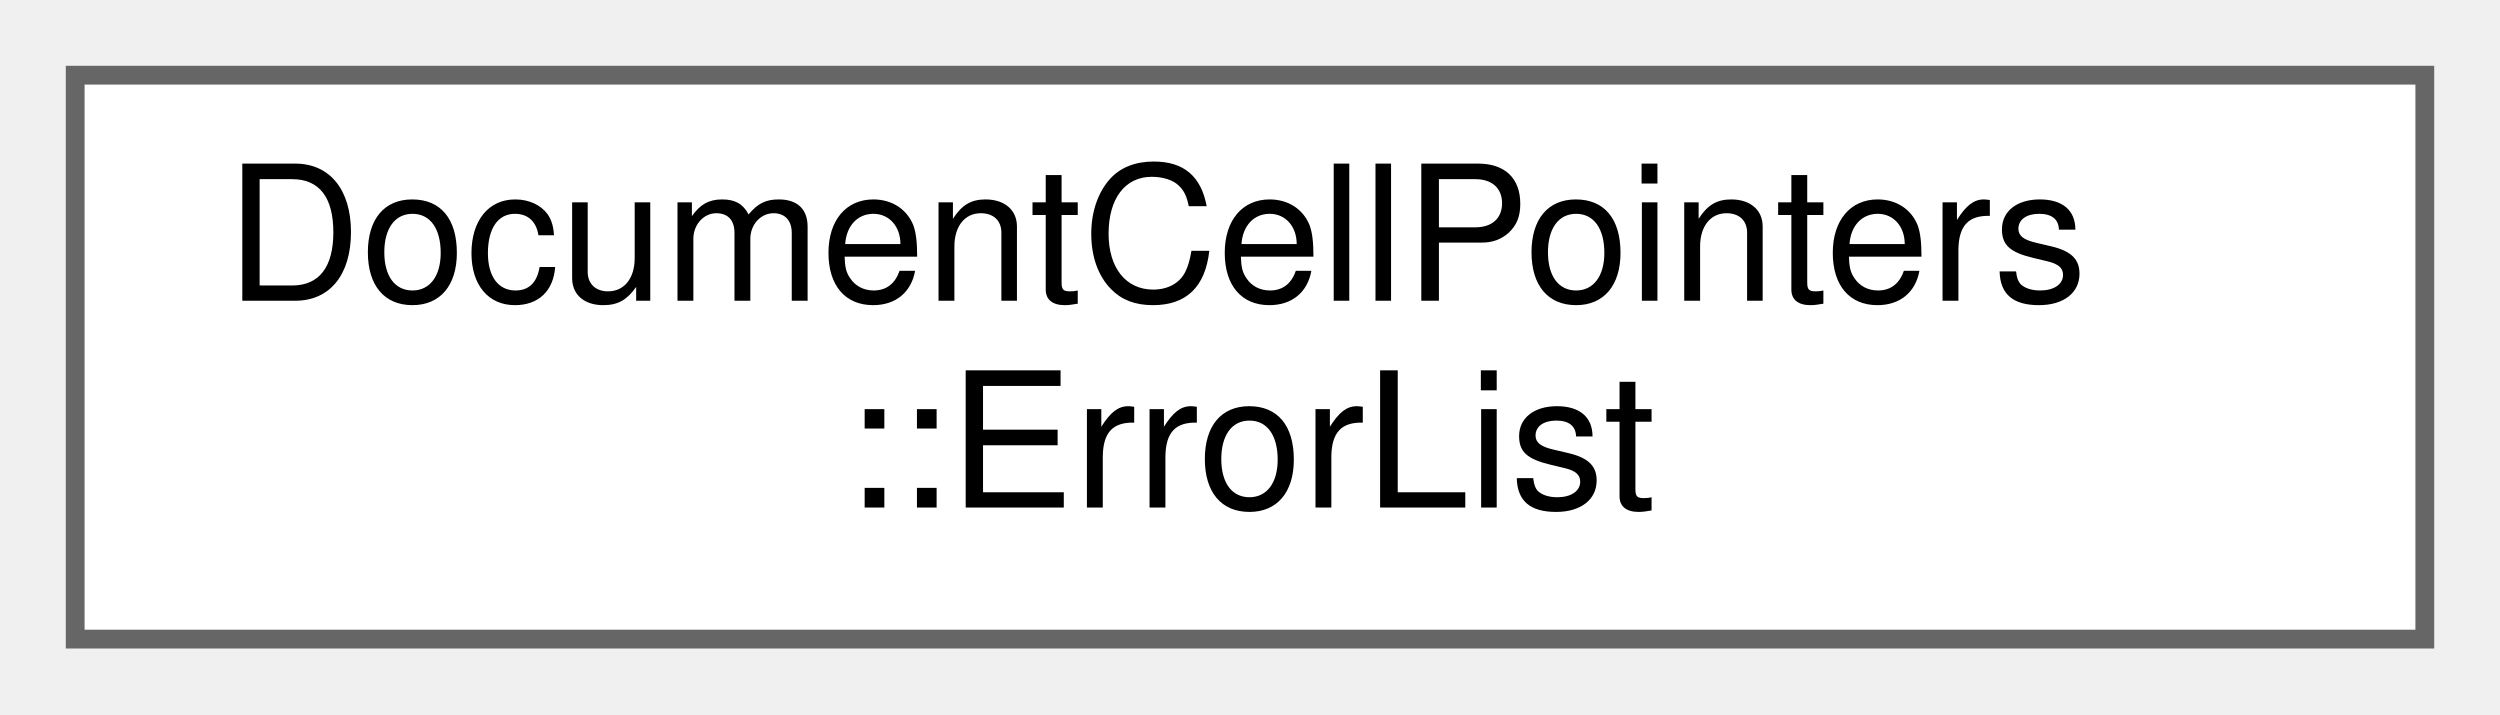
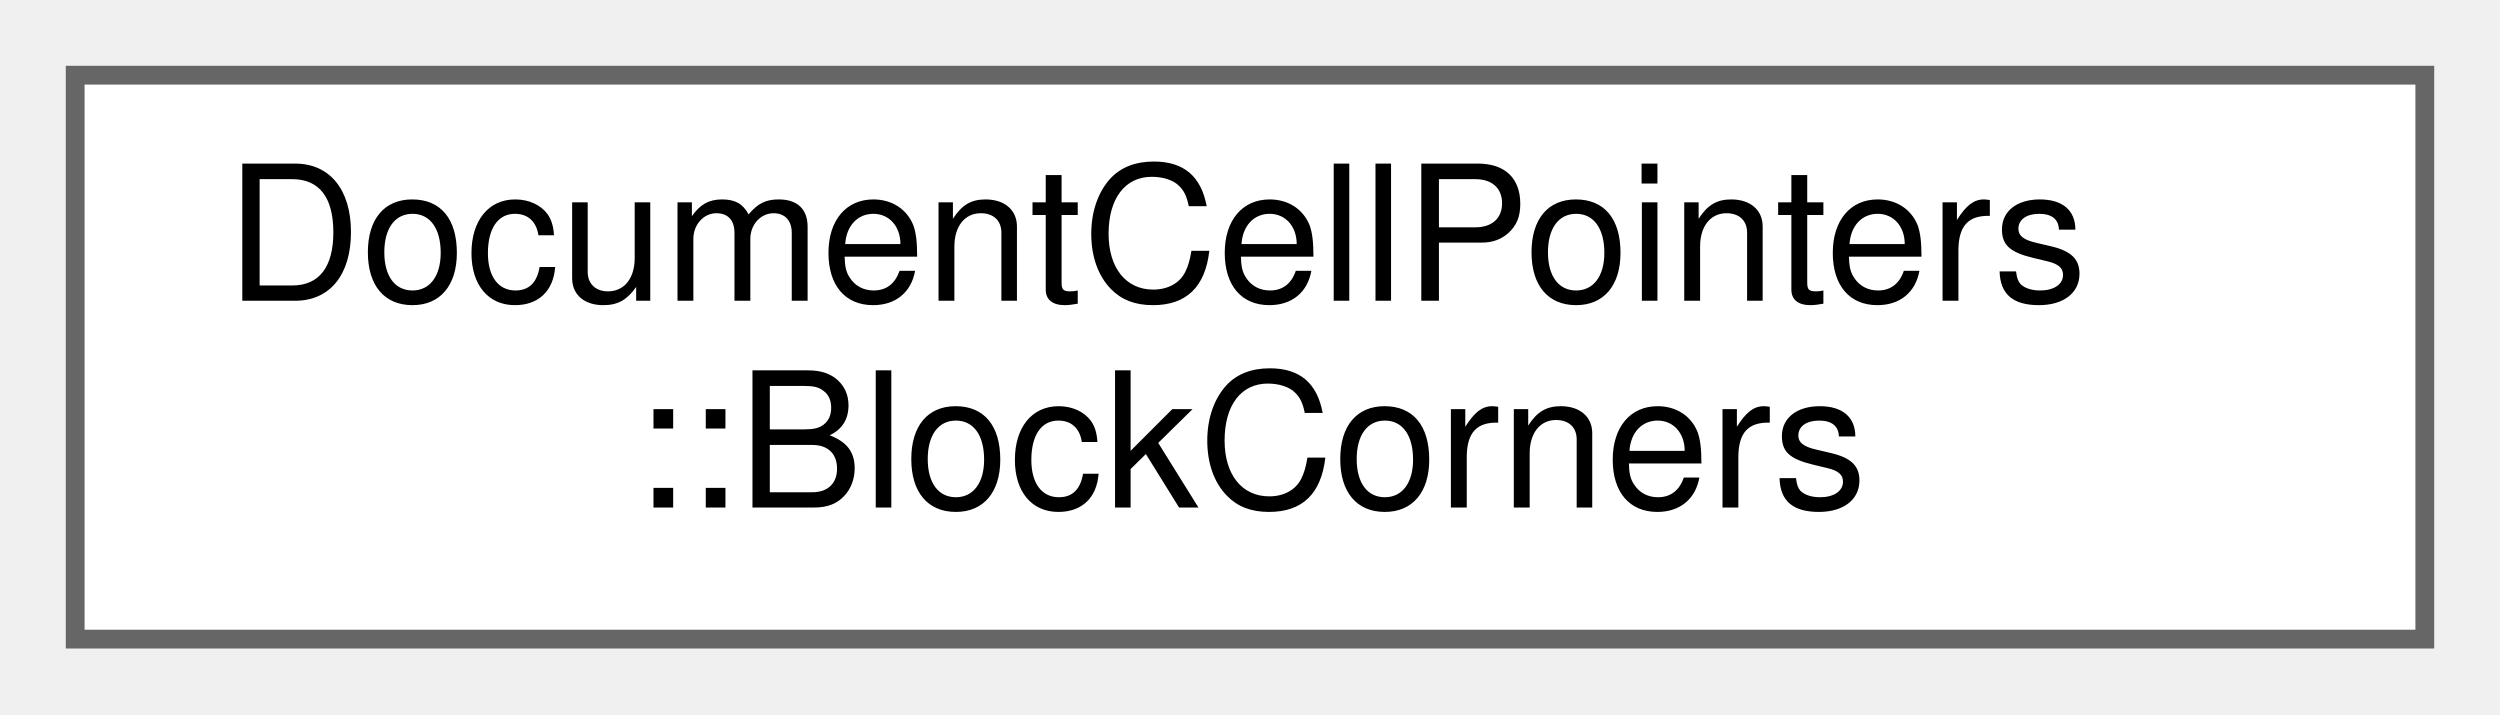
<svg xmlns="http://www.w3.org/2000/svg" xmlns:xlink="http://www.w3.org/1999/xlink" width="133pt" height="38pt" viewBox="0.00 0.00 133.00 38.00">
  <g id="graph0" class="graph" transform="scale(1 1) rotate(0) translate(4 34)">
    <g id="node1" class="node">
      <g id="a_node1">
-         <a xlink:href="classDocumentCellPointers_1_1ErrorList.html" target="_top" xlink:title="A list of editor cells containing error messages.">
+         <a xlink:href="structDocumentCellPointers_1_1BlockCorners.html" target="_top" xlink:title="The two corners of a selected block: the anchor first, then the moving one.">
          <polygon fill="white" stroke="#666666" points="125,-30 0,-30 0,0 125,0 125,-30" />
          <text text-anchor="start" x="8" y="-18" font-family="Helvetica,sans-Serif" font-size="10.00">DocumentCellPointers</text>
-           <text text-anchor="middle" x="62.5" y="-7" font-family="Helvetica,sans-Serif" font-size="10.00">::ErrorList</text>
+           <text text-anchor="middle" x="62.5" y="-7" font-family="Helvetica,sans-Serif" font-size="10.00">::BlockCorners</text>
        </a>
      </g>
    </g>
  </g>
</svg>
